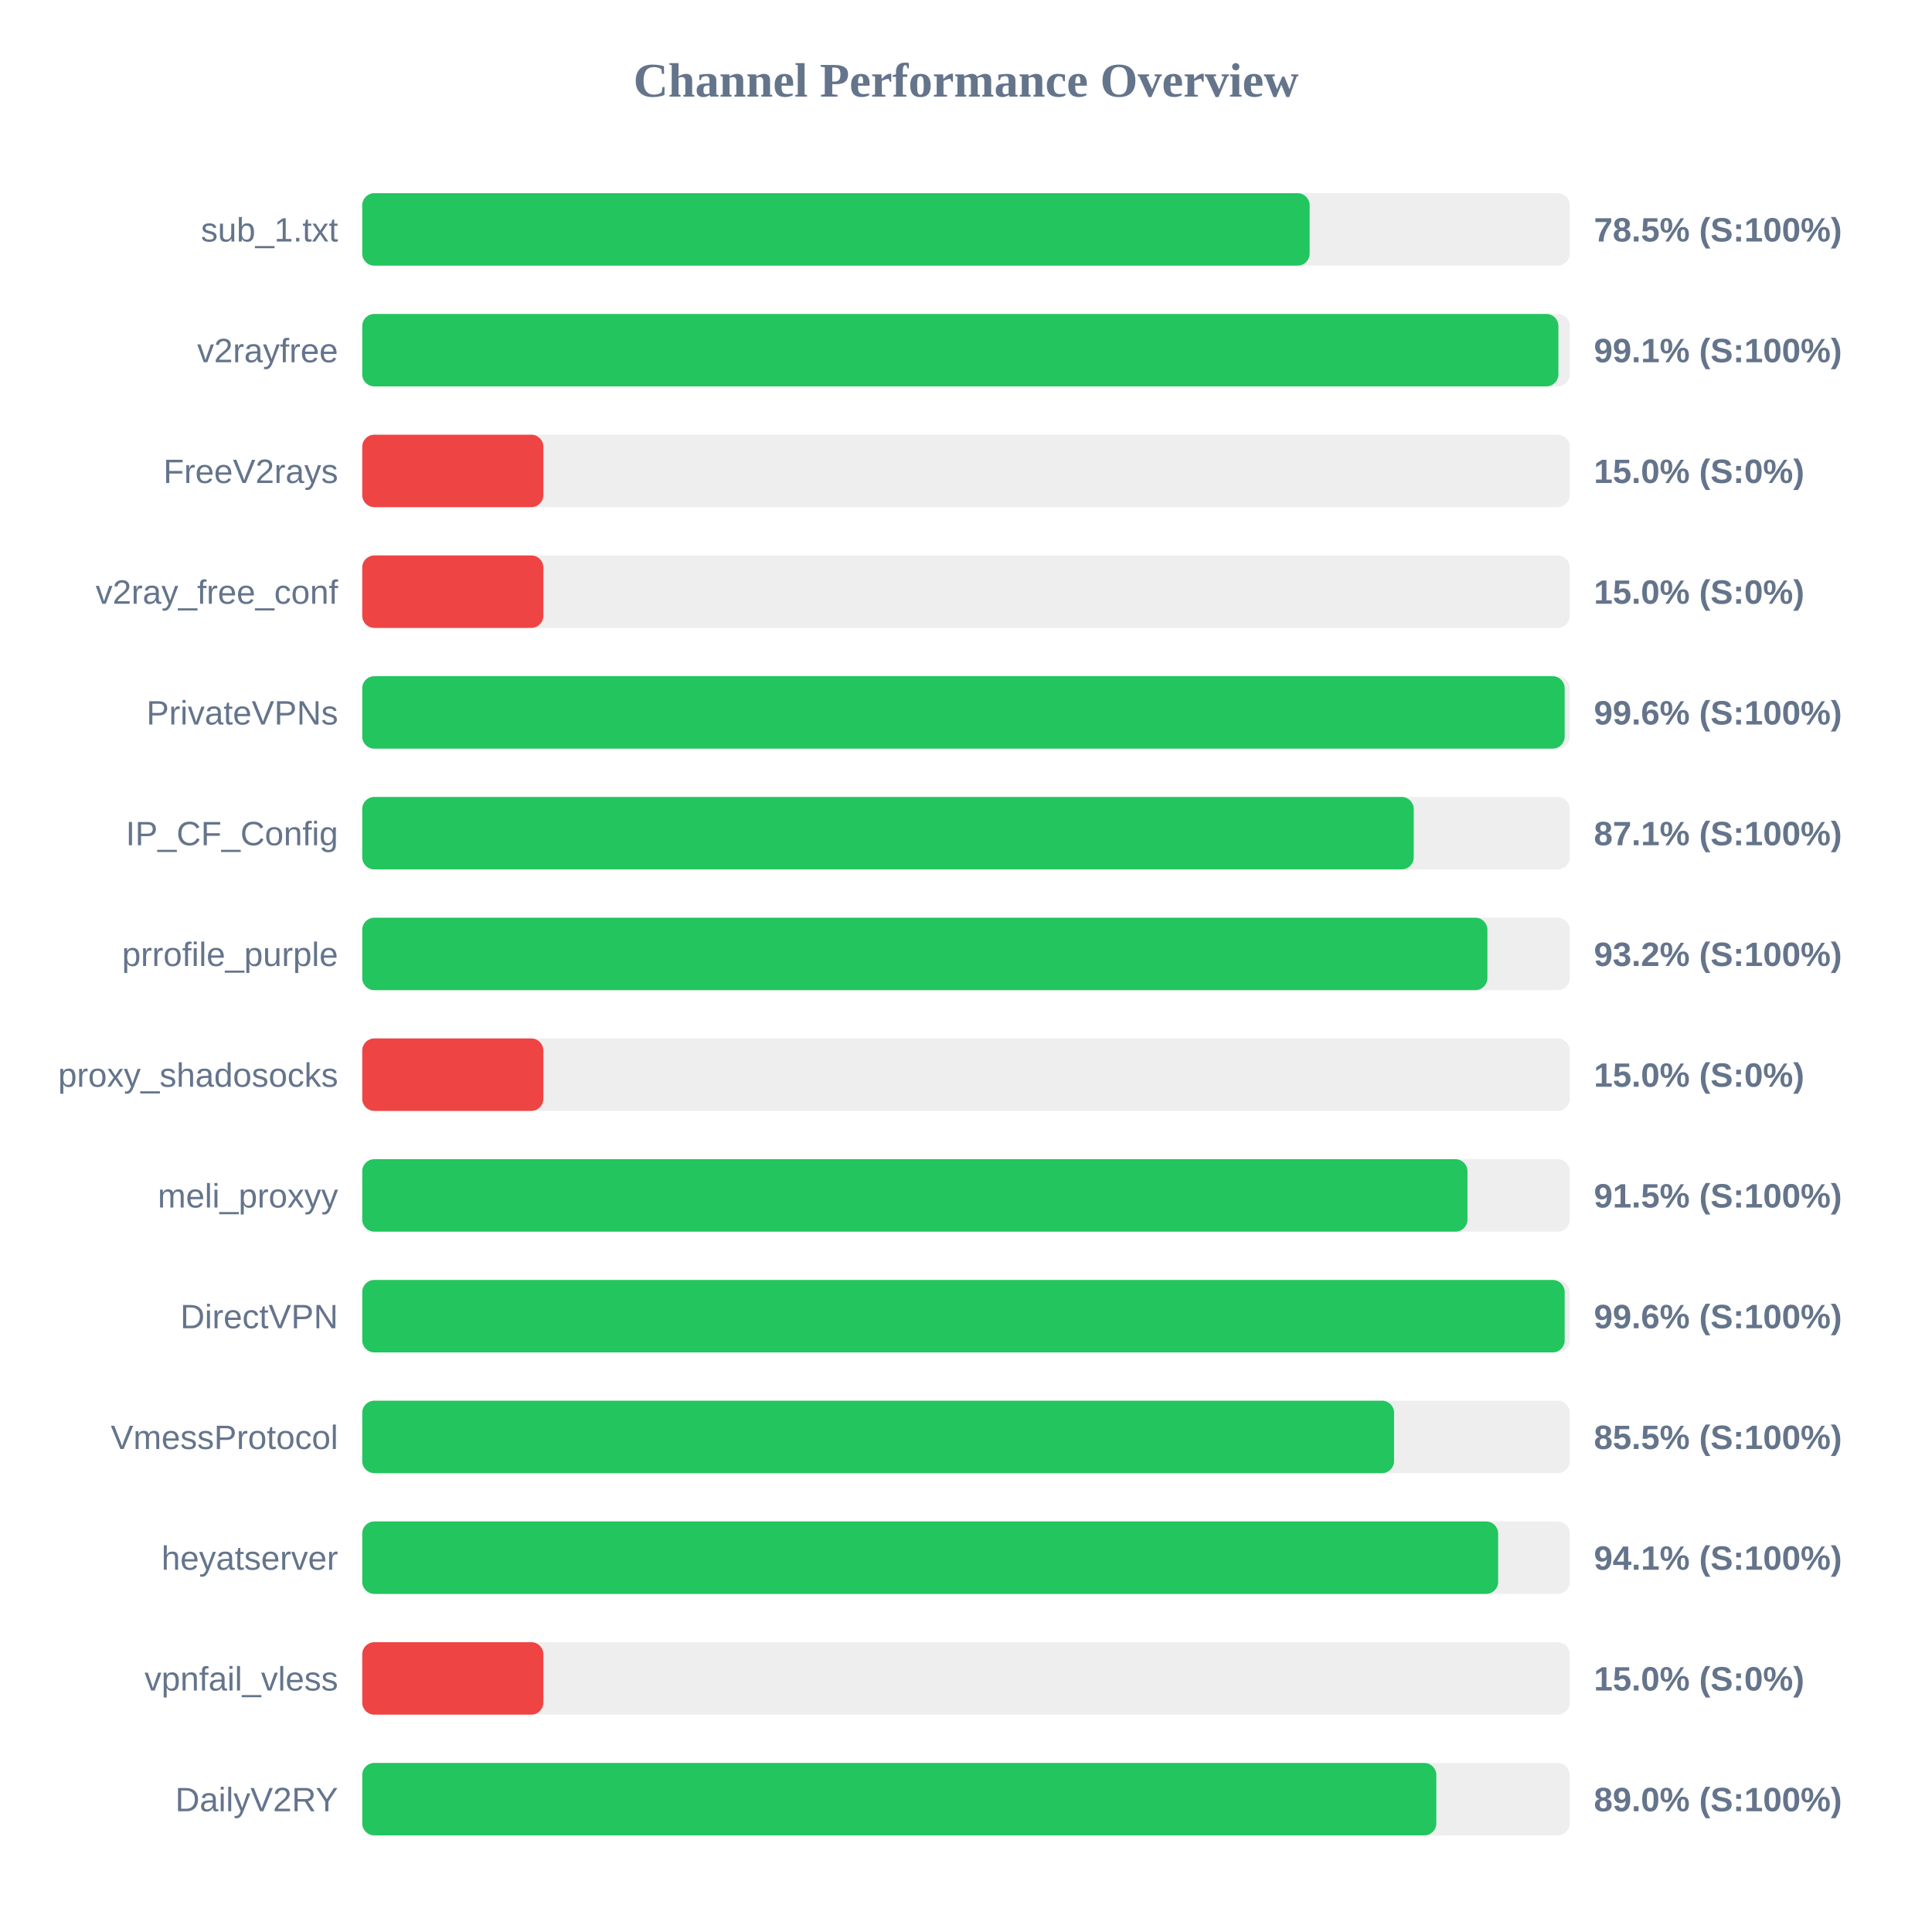
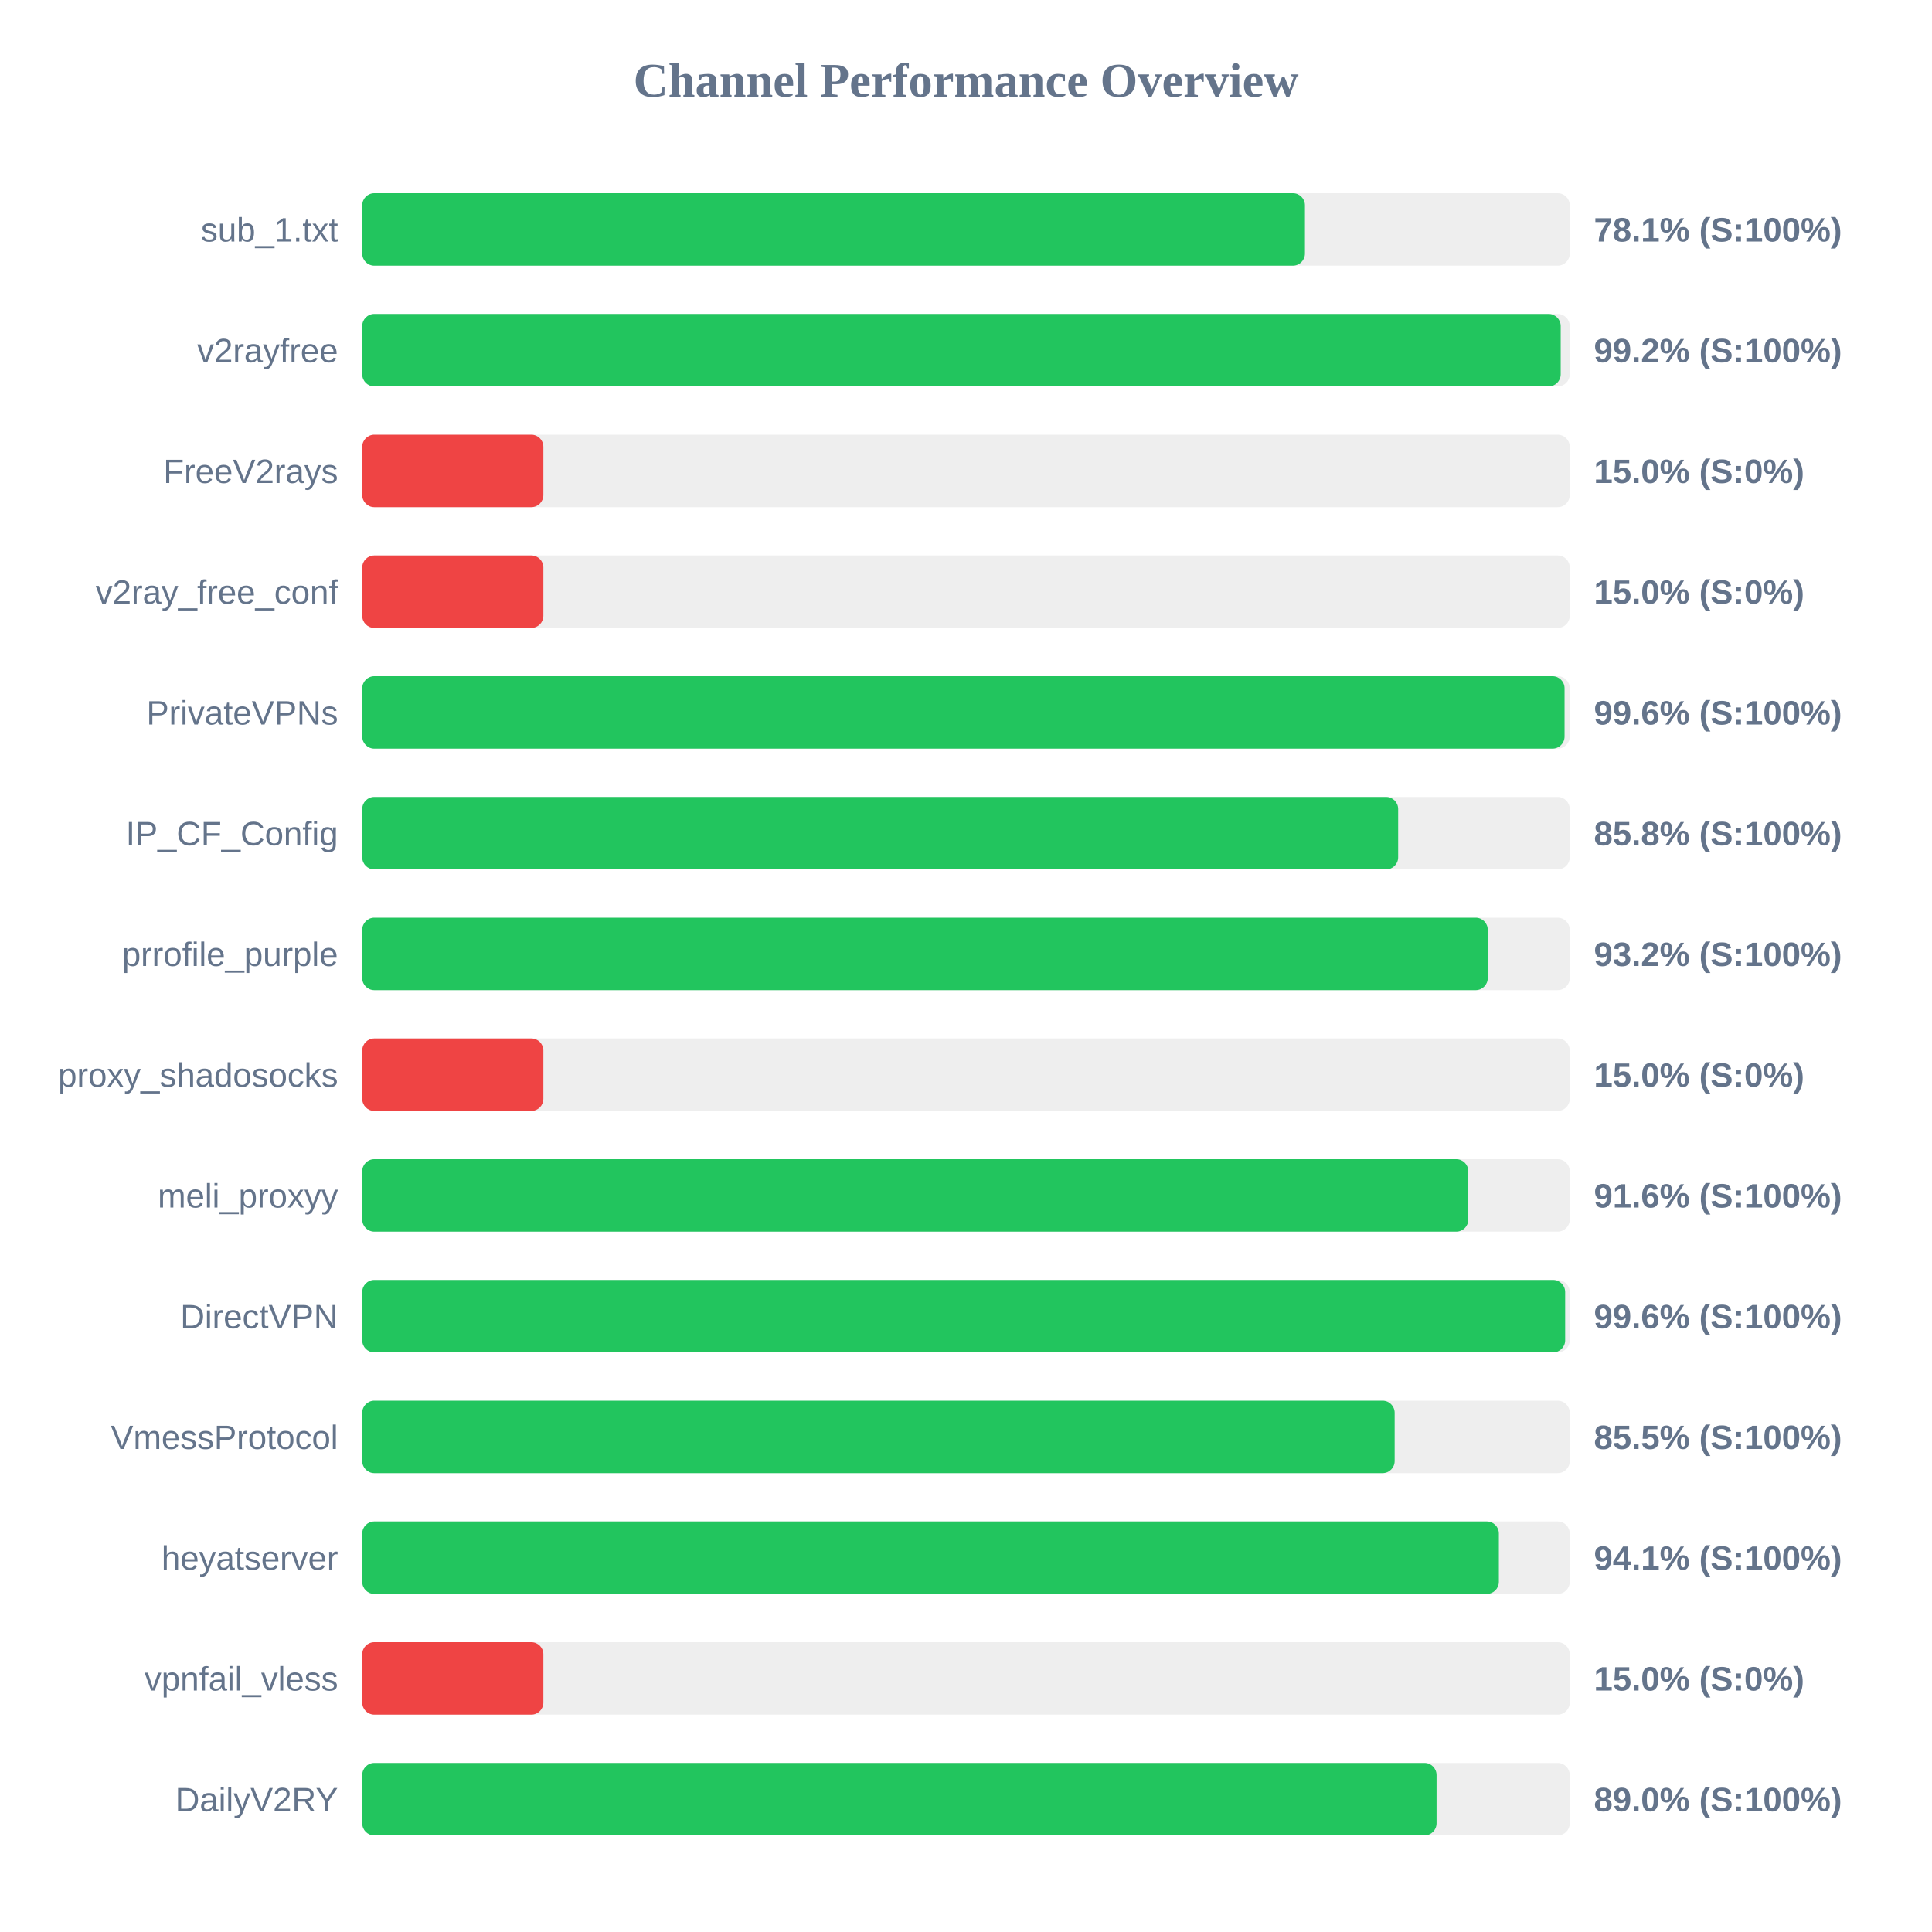
<svg xmlns="http://www.w3.org/2000/svg" width="800" height="800" version="1.1">
  <style>
        .row { font: 14px Arial; fill: #64748b; }
        .score { font: bold 14px Arial; fill: #64748b; }
    </style>
  <text x="400" y="40" text-anchor="middle" font-size="20px" font-weight="bold" fill="#64748b">Channel Performance Overview</text>
  <rect x="150" y="80" width="500" height="30" fill="#eee" rx="5" />
-   <rect x="150" y="80" width="392.3" height="30" fill="#22c55e" rx="5" />
+   <rect x="150" y="80" width="390.35" height="30" fill="#22c55e" rx="5" />
  <text x="140" y="100" text-anchor="end" class="row">sub_1.txt</text>
-   <text x="660" y="100" text-anchor="start" class="score">78.5% (S:100%)</text>
+   <text x="660" y="100" text-anchor="start" class="score">78.1% (S:100%)</text>
  <rect x="150" y="130" width="500" height="30" fill="#eee" rx="5" />
-   <rect x="150" y="130" width="495.3" height="30" fill="#22c55e" rx="5" />
+   <rect x="150" y="130" width="496.25" height="30" fill="#22c55e" rx="5" />
  <text x="140" y="150" text-anchor="end" class="row">v2rayfree</text>
-   <text x="660" y="150" text-anchor="start" class="score">99.1% (S:100%)</text>
+   <text x="660" y="150" text-anchor="start" class="score">99.2% (S:100%)</text>
  <rect x="150" y="180" width="500" height="30" fill="#eee" rx="5" />
  <rect x="150" y="180" width="75.0" height="30" fill="#ef4444" rx="5" />
  <text x="140" y="200" text-anchor="end" class="row">FreeV2rays</text>
  <text x="660" y="200" text-anchor="start" class="score">15.0% (S:0%)</text>
  <rect x="150" y="230" width="500" height="30" fill="#eee" rx="5" />
  <rect x="150" y="230" width="75.0" height="30" fill="#ef4444" rx="5" />
  <text x="140" y="250" text-anchor="end" class="row">v2ray_free_conf</text>
  <text x="660" y="250" text-anchor="start" class="score">15.0% (S:0%)</text>
  <rect x="150" y="280" width="500" height="30" fill="#eee" rx="5" />
-   <rect x="150" y="280" width="497.9" height="30" fill="#22c55e" rx="5" />
+   <rect x="150" y="280" width="497.85" height="30" fill="#22c55e" rx="5" />
  <text x="140" y="300" text-anchor="end" class="row">PrivateVPNs</text>
  <text x="660" y="300" text-anchor="start" class="score">99.6% (S:100%)</text>
  <rect x="150" y="330" width="500" height="30" fill="#eee" rx="5" />
-   <rect x="150" y="330" width="435.4" height="30" fill="#22c55e" rx="5" />
+   <rect x="150" y="330" width="428.95" height="30" fill="#22c55e" rx="5" />
  <text x="140" y="350" text-anchor="end" class="row">IP_CF_Config</text>
-   <text x="660" y="350" text-anchor="start" class="score">87.1% (S:100%)</text>
+   <text x="660" y="350" text-anchor="start" class="score">85.8% (S:100%)</text>
  <rect x="150" y="380" width="500" height="30" fill="#eee" rx="5" />
-   <rect x="150" y="380" width="465.9" height="30" fill="#22c55e" rx="5" />
+   <rect x="150" y="380" width="466.05" height="30" fill="#22c55e" rx="5" />
  <text x="140" y="400" text-anchor="end" class="row">prrofile_purple</text>
  <text x="660" y="400" text-anchor="start" class="score">93.2% (S:100%)</text>
  <rect x="150" y="430" width="500" height="30" fill="#eee" rx="5" />
  <rect x="150" y="430" width="75.0" height="30" fill="#ef4444" rx="5" />
  <text x="140" y="450" text-anchor="end" class="row">proxy_shadosocks</text>
  <text x="660" y="450" text-anchor="start" class="score">15.0% (S:0%)</text>
  <rect x="150" y="480" width="500" height="30" fill="#eee" rx="5" />
-   <rect x="150" y="480" width="457.65" height="30" fill="#22c55e" rx="5" />
+   <rect x="150" y="480" width="458.0" height="30" fill="#22c55e" rx="5" />
  <text x="140" y="500" text-anchor="end" class="row">meli_proxyy</text>
-   <text x="660" y="500" text-anchor="start" class="score">91.5% (S:100%)</text>
+   <text x="660" y="500" text-anchor="start" class="score">91.6% (S:100%)</text>
  <rect x="150" y="530" width="500" height="30" fill="#eee" rx="5" />
-   <rect x="150" y="530" width="497.9" height="30" fill="#22c55e" rx="5" />
+   <rect x="150" y="530" width="498.1" height="30" fill="#22c55e" rx="5" />
  <text x="140" y="550" text-anchor="end" class="row">DirectVPN</text>
  <text x="660" y="550" text-anchor="start" class="score">99.6% (S:100%)</text>
  <rect x="150" y="580" width="500" height="30" fill="#eee" rx="5" />
-   <rect x="150" y="580" width="427.25" height="30" fill="#22c55e" rx="5" />
+   <rect x="150" y="580" width="427.5" height="30" fill="#22c55e" rx="5" />
  <text x="140" y="600" text-anchor="end" class="row">VmessProtocol</text>
  <text x="660" y="600" text-anchor="start" class="score">85.5% (S:100%)</text>
  <rect x="150" y="630" width="500" height="30" fill="#eee" rx="5" />
-   <rect x="150" y="630" width="470.35" height="30" fill="#22c55e" rx="5" />
+   <rect x="150" y="630" width="470.65" height="30" fill="#22c55e" rx="5" />
  <text x="140" y="650" text-anchor="end" class="row">heyatserver</text>
  <text x="660" y="650" text-anchor="start" class="score">94.1% (S:100%)</text>
  <rect x="150" y="680" width="500" height="30" fill="#eee" rx="5" />
  <rect x="150" y="680" width="75.0" height="30" fill="#ef4444" rx="5" />
  <text x="140" y="700" text-anchor="end" class="row">vpnfail_vless</text>
  <text x="660" y="700" text-anchor="start" class="score">15.0% (S:0%)</text>
  <rect x="150" y="730" width="500" height="30" fill="#eee" rx="5" />
-   <rect x="150" y="730" width="444.75" height="30" fill="#22c55e" rx="5" />
+   <rect x="150" y="730" width="444.85" height="30" fill="#22c55e" rx="5" />
  <text x="140" y="750" text-anchor="end" class="row">DailyV2RY</text>
  <text x="660" y="750" text-anchor="start" class="score">89.0% (S:100%)</text>
</svg>
